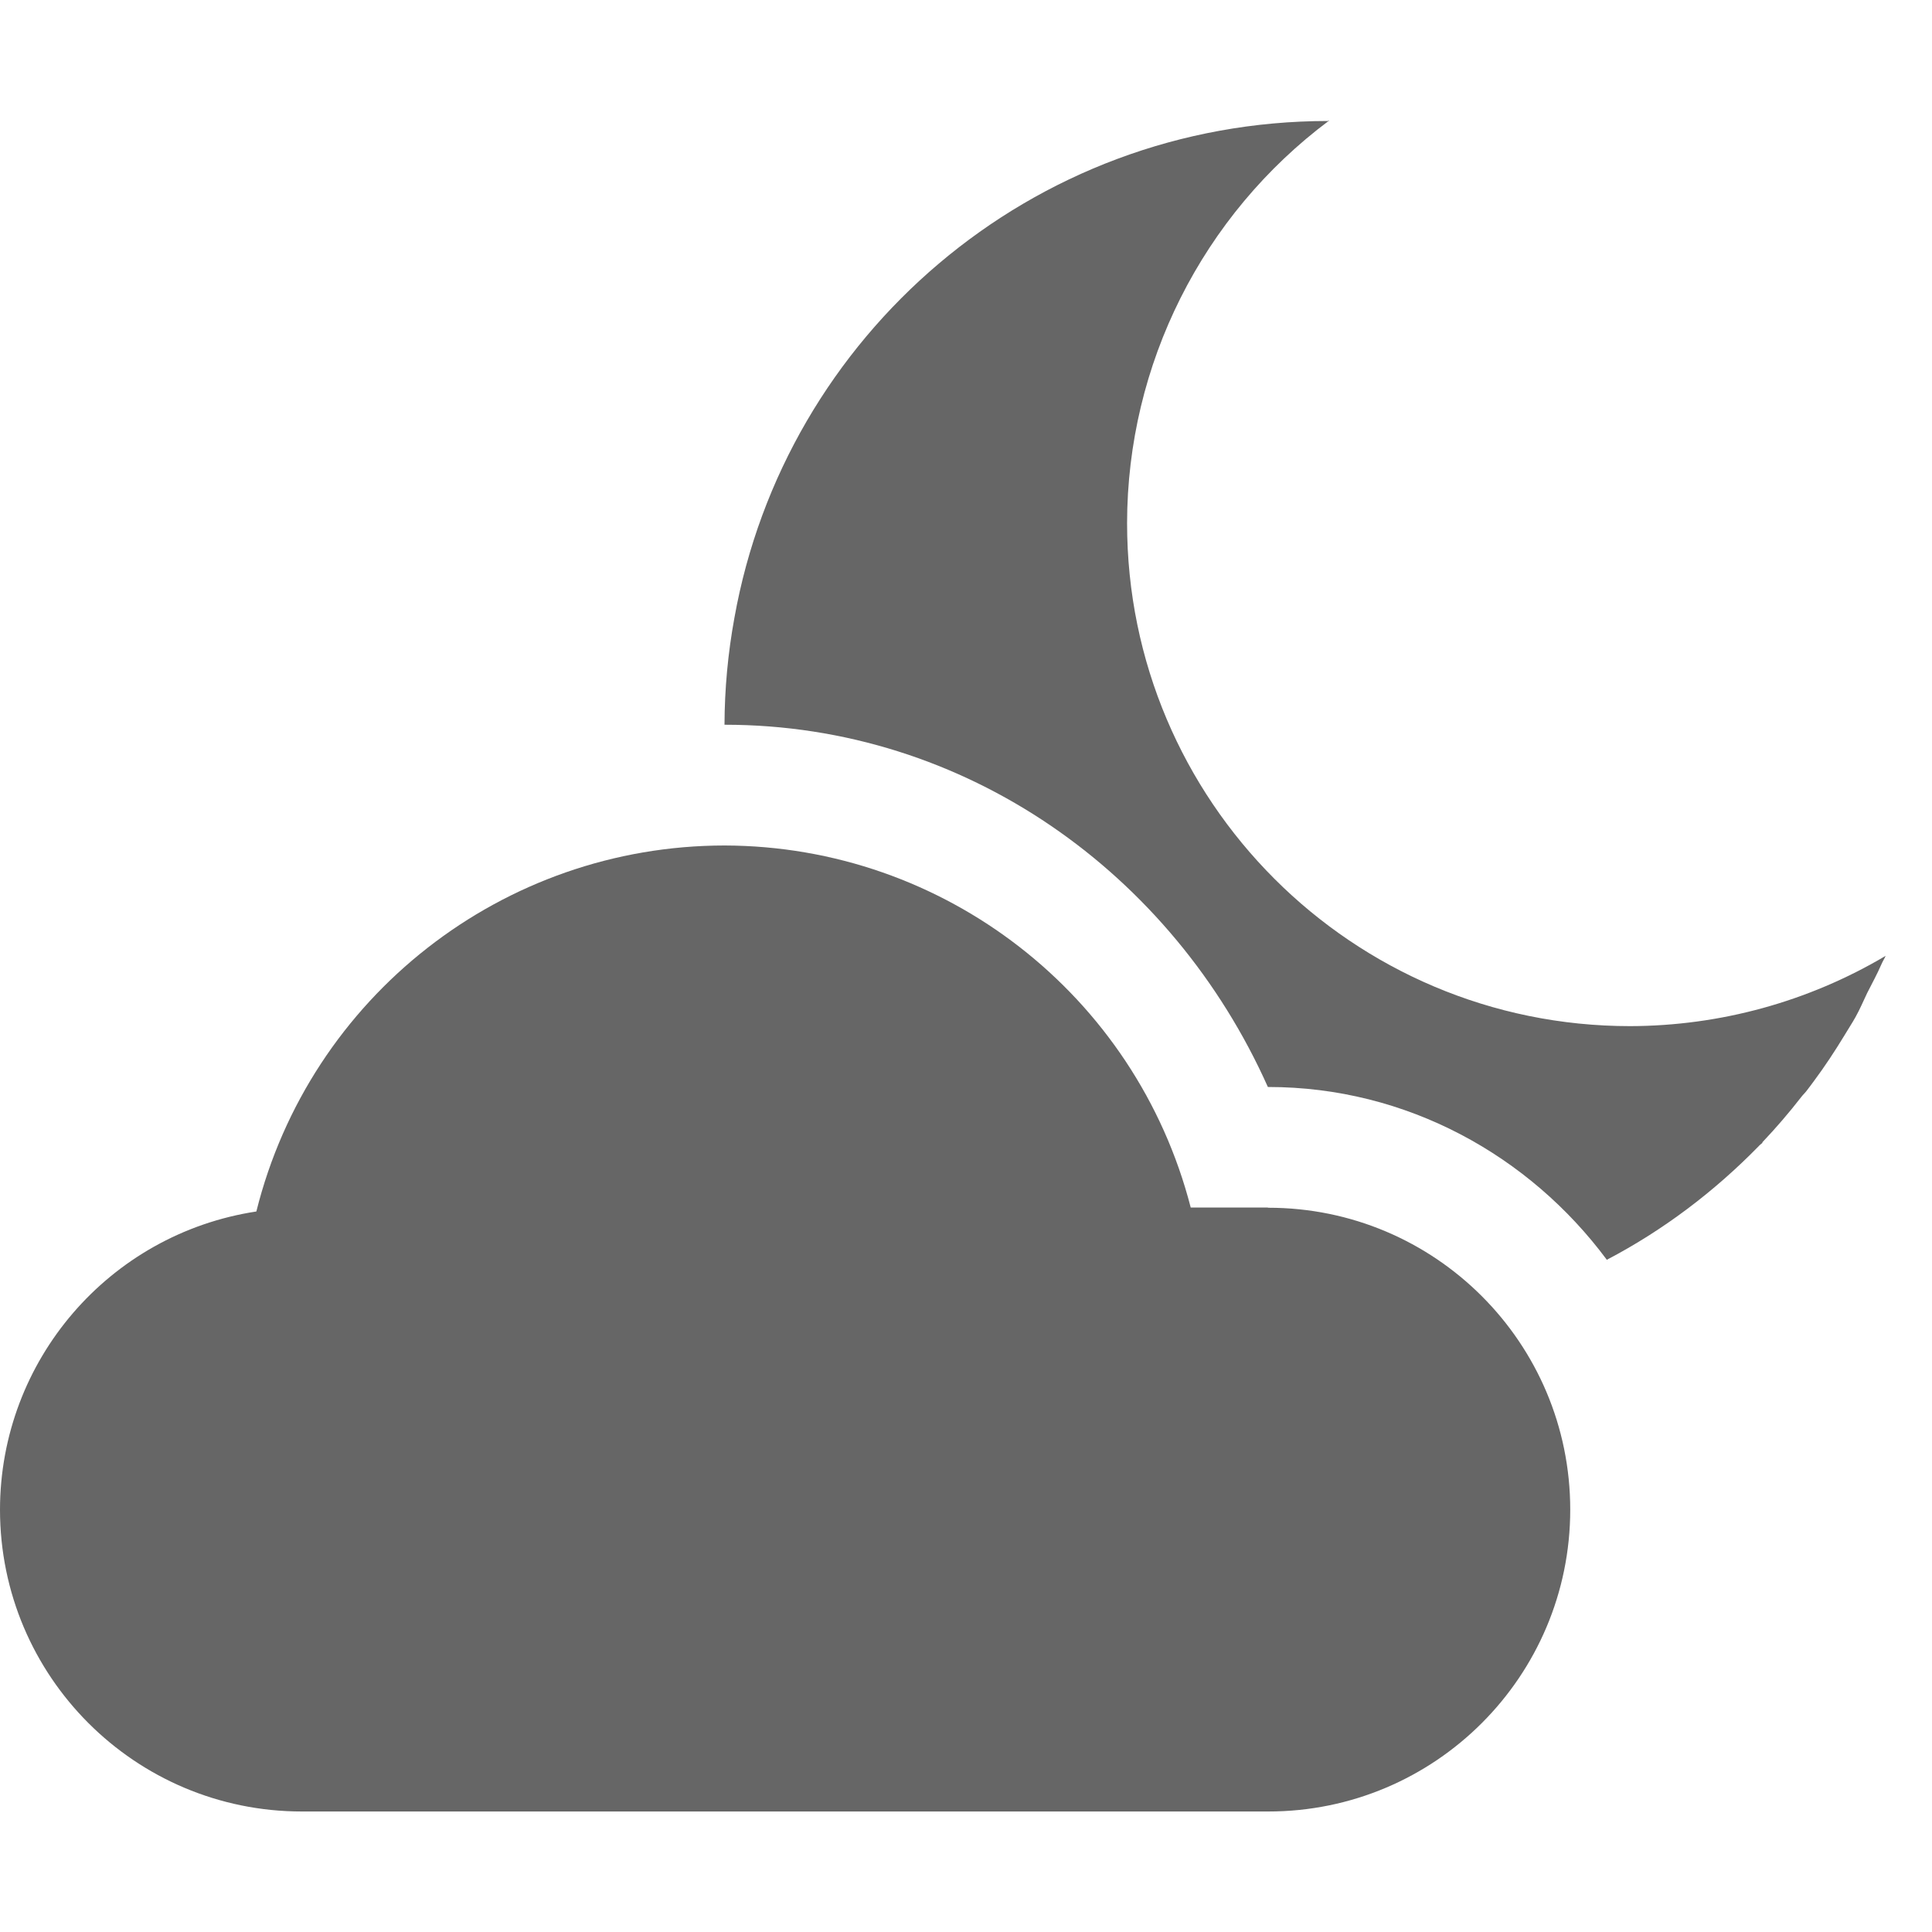
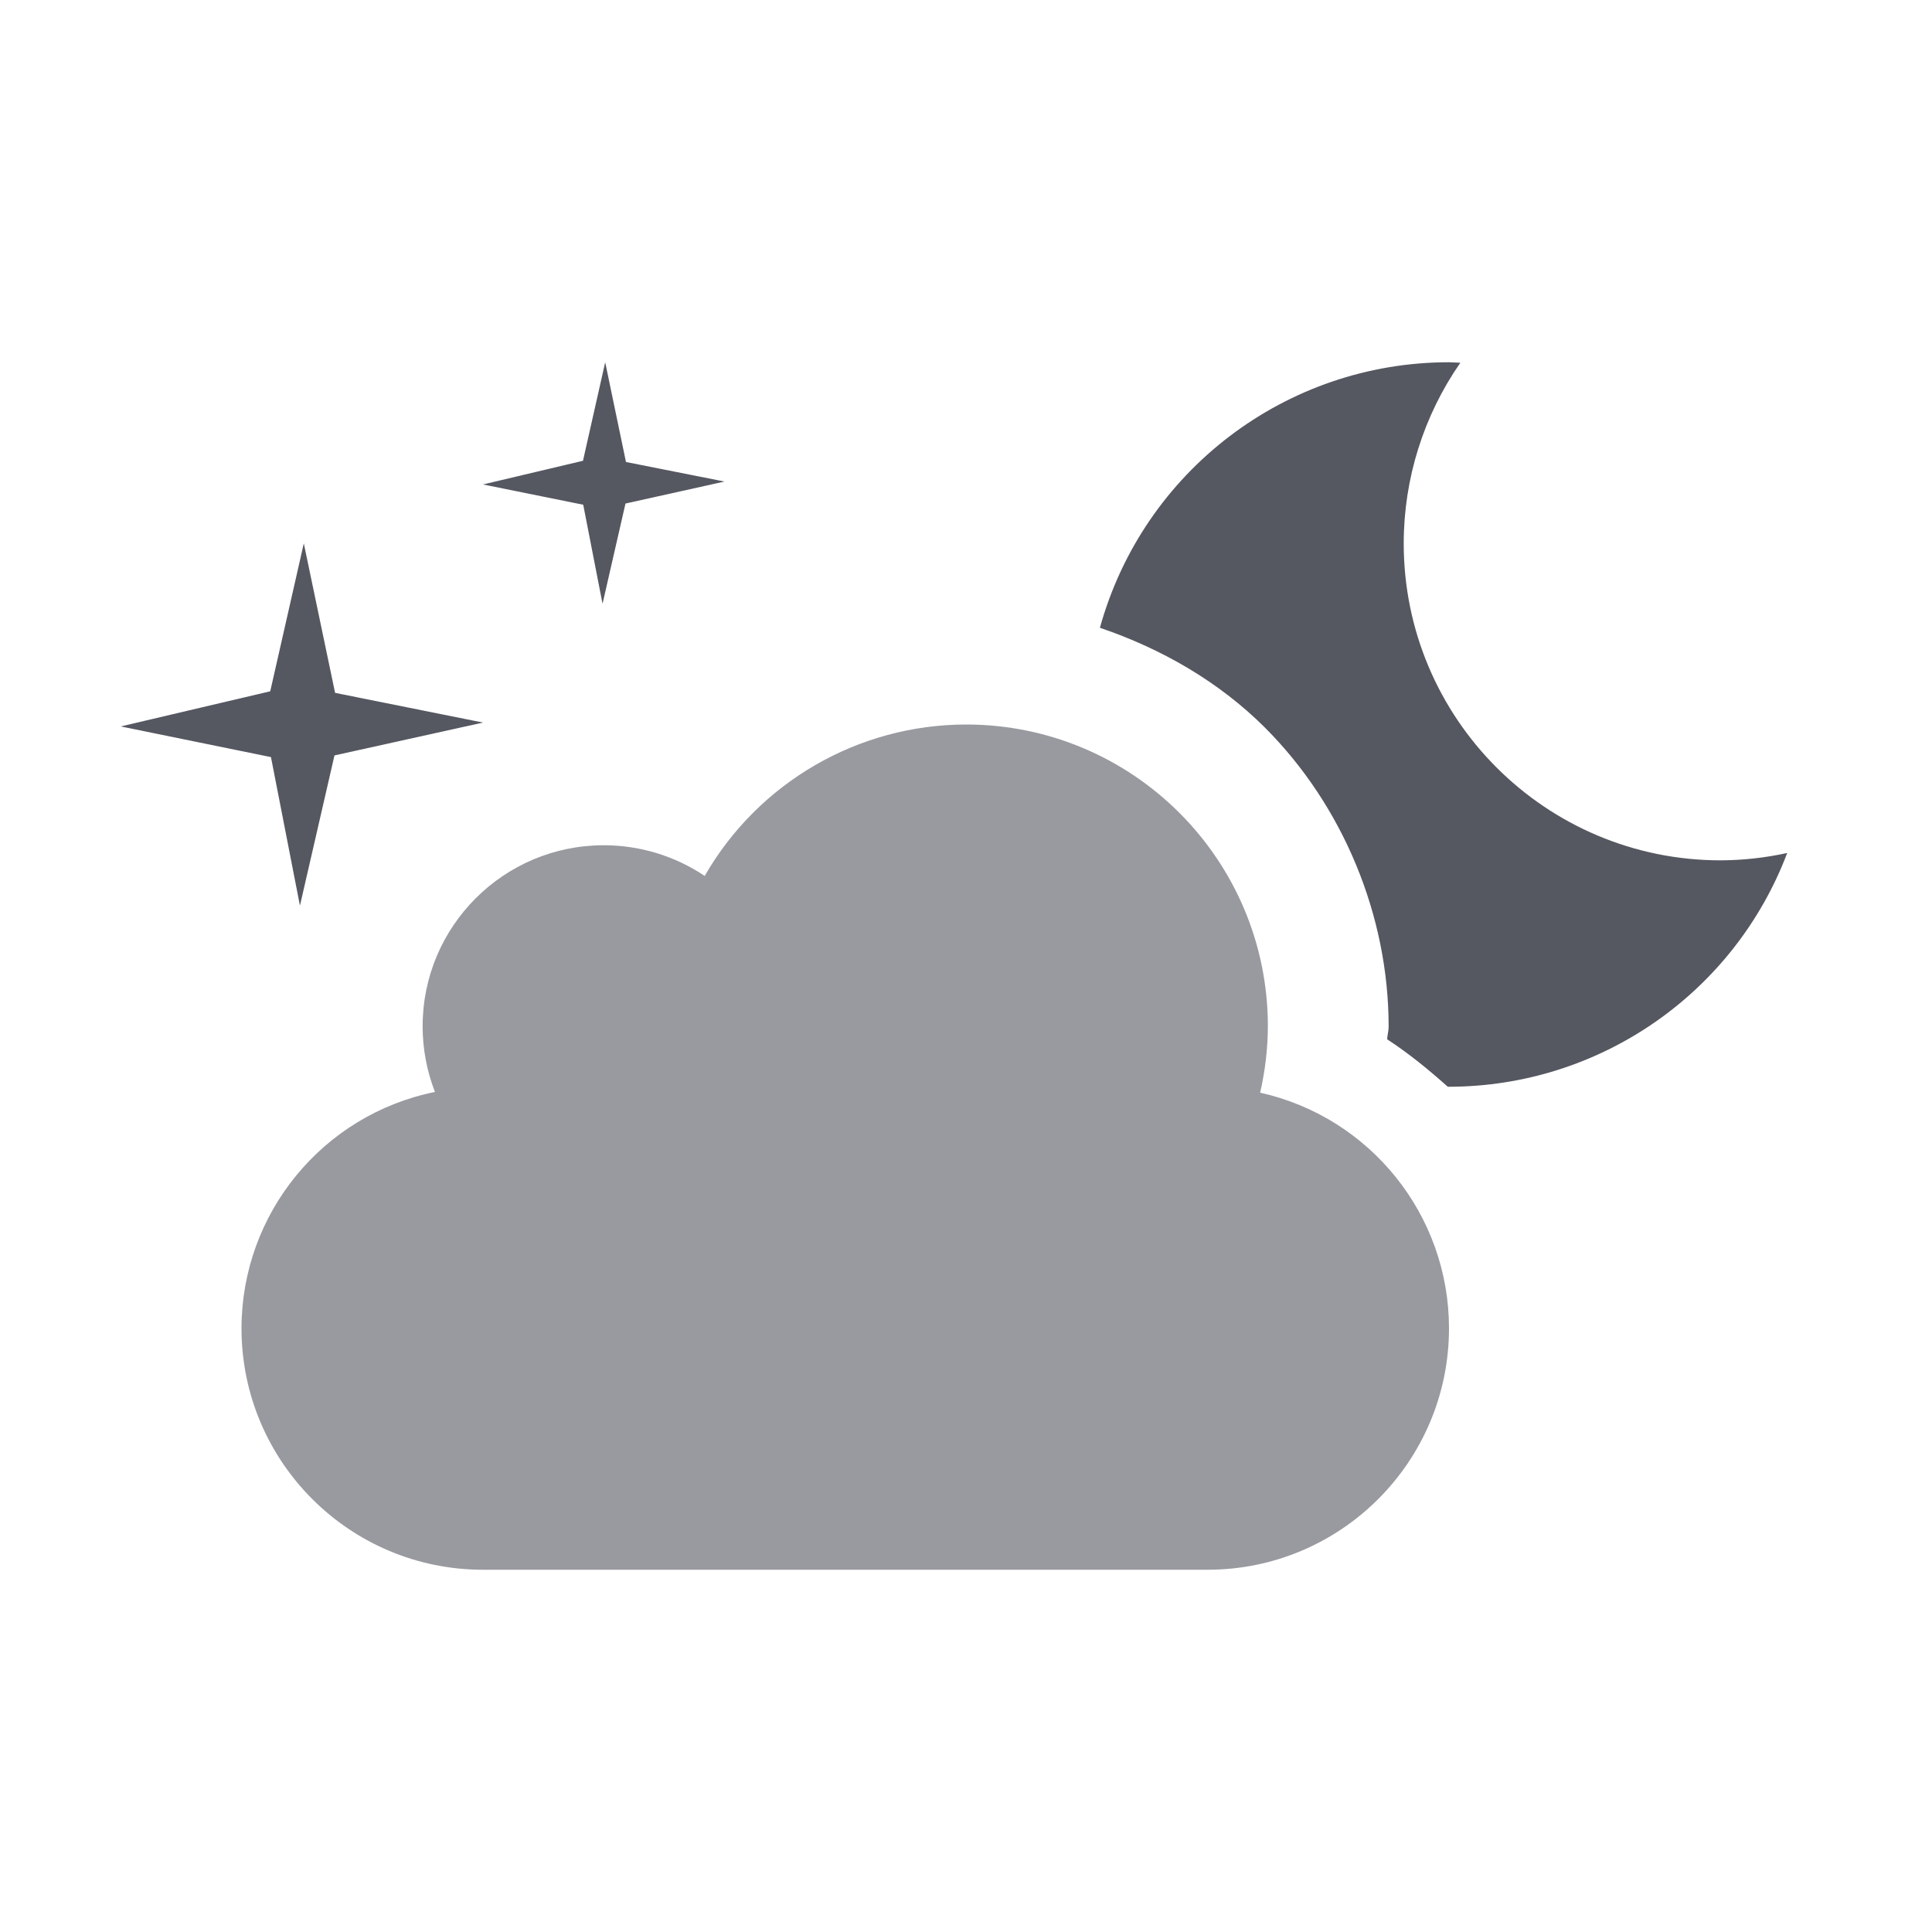
- <svg xmlns="http://www.w3.org/2000/svg" height="16" width="16">
-   <g transform="translate(-273 191)">
-     <path color="#000" d="M284-189.998c-2.459 0-4.5 1.776-4.918 4.115a5.002 5.002 0 0 0-.082.885h.002c1.994 0 3.707 1.229 4.498 3h.004c1.147 0 2.163.569 2.803 1.431.468-.245.89-.565 1.258-.941.008-.01.017-.015.025-.023.002 0 .004 0 .006-.01a4.99 4.99 0 0 0 .322-.375c.015-.02.033-.035.047-.055.02-.025.038-.051.057-.076.09-.121.173-.247.252-.377.03-.051.063-.1.092-.152.036-.064.065-.133.097-.2.04-.079.083-.157.118-.238.01-.024.025-.046.035-.07-.641.38-1.371.58-2.116.582a4.166 4.166 0 0 1-4.166-4.166 4.167 4.167 0 0 1 1.674-3.334H284z" fill="#666" fill-rule="evenodd" overflow="visible" style="isolation:auto;mix-blend-mode:normal" />
-     <path color="#000" d="M279-183.998a3.998 3.998 0 0 0-3.877 3.031 2.5 2.5 0 0 0-2.123 2.469 2.5 2.5 0 0 0 2.5 2.5h8.004a2.5 2.5 0 0 0 0-5h-.004V-181h-.639a3.996 3.996 0 0 0-3.86-2.998z" fill="#666" fill-rule="evenodd" overflow="visible" style="isolation:auto;mix-blend-mode:normal" />
-   </g>
+ <svg xmlns="http://www.w3.org/2000/svg" id="svg8" version="1.1" width="16" height="16">
+   <defs id="defs12" />
+   <path id="path975-1" d="M 5.012 3 L 4.828 3.816 L 4 4.012 L 4.83 4.18 L 4.99 5 L 5.18 4.17 L 6 3.988 L 5.184 3.826 L 5.012 3 z M 12 3 A 3 3 0 0 0 9.109 5.199 C 9.619 5.372 10.094 5.645 10.475 6.025 C 11.123 6.673 11.5 7.584 11.5 8.5 A 1 1 0 0 1 11.5 8.506 C 11.5 8.54 11.489 8.573 11.488 8.607 C 11.667 8.724 11.832 8.859 11.99 9 A 3 3 0 0 0 12 9 A 3 3 0 0 0 14.801 7.064 A 2.625 2.625 0 0 1 14.25 7.125 A 2.625 2.625 0 0 1 11.625 4.5 A 2.625 2.625 0 0 1 12.094 3.004 A 3 3 0 0 0 12 3 z M 2.516 4.5 L 2.238 5.725 L 1 6.016 L 2.244 6.27 L 2.484 7.5 L 2.77 6.256 L 4 5.984 L 2.775 5.738 L 2.516 4.5 z " style="opacity:1;vector-effect:none;fill:#555761;fill-opacity:1;stroke:none;stroke-width:1;stroke-linecap:butt;stroke-linejoin:miter;stroke-miterlimit:4;stroke-dasharray:none;stroke-dashoffset:0;stroke-opacity:1;marker:none;paint-order:normal" />
+   <path style="opacity:0.6;vector-effect:none;fill:#555761;fill-opacity:1;stroke:none;stroke-width:1;stroke-linecap:butt;stroke-linejoin:miter;stroke-miterlimit:4;stroke-dasharray:none;stroke-dashoffset:0;stroke-opacity:1;marker:none;paint-order:normal" d="M 8,6 A 2.5,2.5 0 0 0 5.836,7.254 1.5,1.5 0 0 0 5,7 a 1.5,1.5 0 0 0 -1.5,1.5 1.5,1.5 0 0 0 0.102,0.543 A 2,2 0 0 0 2,11 2,2 0 0 0 4,13 h 6 A 2,2 0 0 0 12,11 2,2 0 0 0 10.436,9.049 2.5,2.5 0 0 0 10.5,8.5 a 2.5,2.5 0 0 0 -2.5,-2.5 z" id="path859-6" />
</svg>
